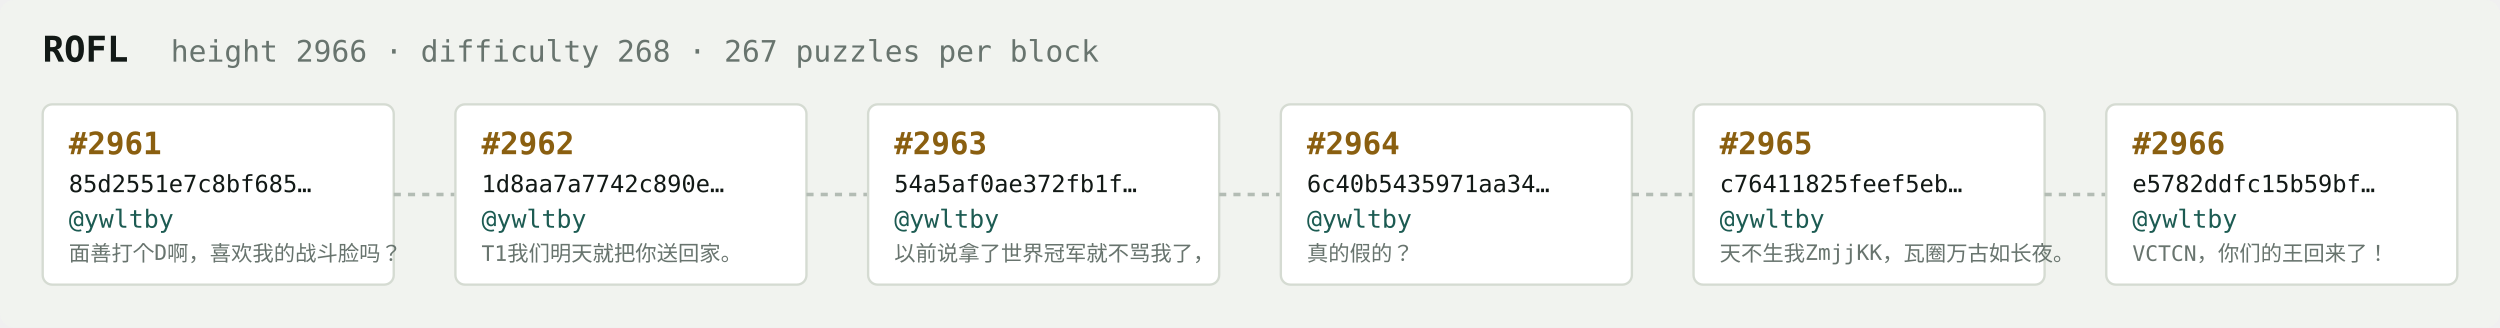
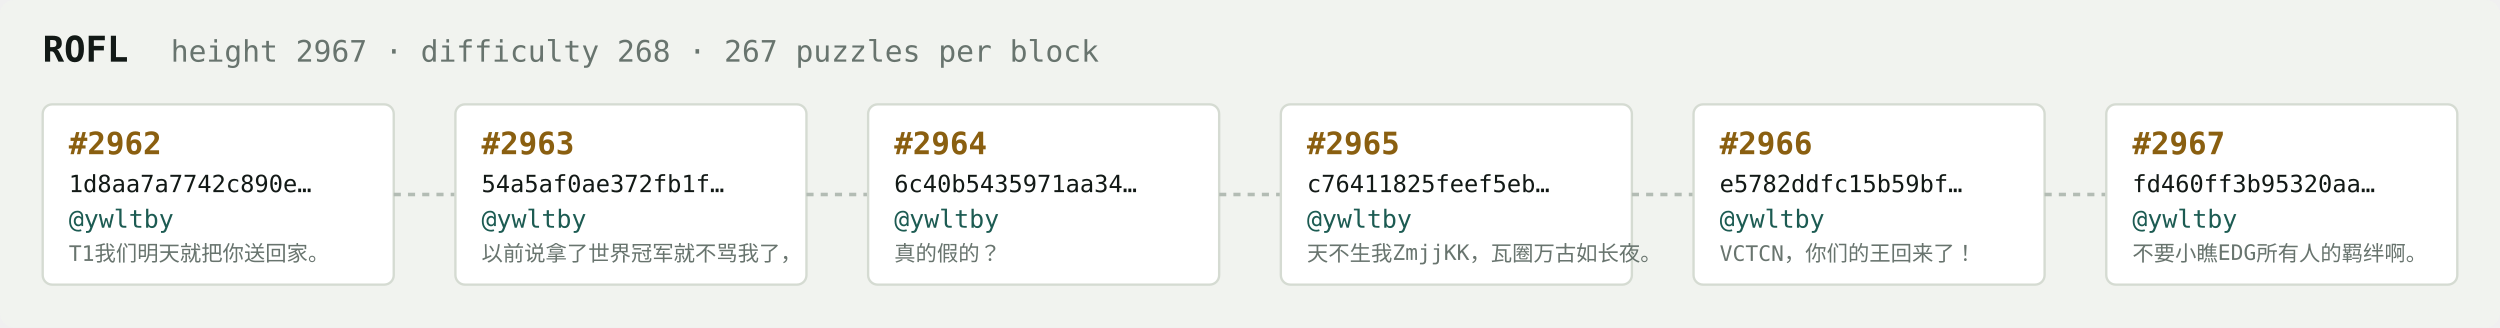
<svg xmlns="http://www.w3.org/2000/svg" width="1054" height="138" viewBox="0 0 1054 138" font-family="ui-monospace,SFMono-Regular,Menlo,monospace">
  <rect fill="#f1f3ef" width="1054" height="138" rx="6" />
  <text x="18" y="26" fill="#121916" font-size="15" font-weight="700">ROFL</text>
-   <text x="72" y="26" fill="#68746e" font-size="12.5">height 2966 · difficulty 268 · 267 puzzles per block</text>
+   <text x="72" y="26" fill="#68746e" font-size="12.5">height 2967 · difficulty 268 · 267 puzzles per block</text>
  <rect x="18" y="44" width="148" height="76" rx="4" fill="#ffffff" stroke="#d5dbd2" stroke-width="1" />
-   <text x="29" y="65" fill="#8a5f10" font-size="13" font-weight="700">#2961</text>
-   <text x="29" y="81" fill="#121916" font-size="10">85d2551e7c8bf685…</text>
+   <text x="29" y="65" fill="#8a5f10" font-size="13" font-weight="700">#2962</text>
+   <text x="29" y="81" fill="#121916" font-size="10">1d8aa7a7742c890e…</text>
  <text x="29" y="96" fill="#1c5b52" font-size="10.5">@ywltby</text>
-   <text x="29" y="110" fill="#68746e" font-size="9">面善打个D啊，喜欢我的战斗脸吗？</text>
+   <text x="29" y="110" fill="#68746e" font-size="9">T1我们明天就把你送回家。</text>
  <line x1="166" y1="82.0" x2="192" y2="82.0" stroke="#b3bcb4" stroke-width="1.5" stroke-dasharray="3 3" />
  <rect x="192" y="44" width="148" height="76" rx="4" fill="#ffffff" stroke="#d5dbd2" stroke-width="1" />
-   <text x="203" y="65" fill="#8a5f10" font-size="13" font-weight="700">#2962</text>
-   <text x="203" y="81" fill="#121916" font-size="10">1d8aa7a7742c890e…</text>
+   <text x="203" y="65" fill="#8a5f10" font-size="13" font-weight="700">#2963</text>
+   <text x="203" y="81" fill="#121916" font-size="10">54a5af0ae372fb1f…</text>
  <text x="203" y="96" fill="#1c5b52" font-size="10.5">@ywltby</text>
-   <text x="203" y="110" fill="#68746e" font-size="9">T1我们明天就把你送回家。</text>
+   <text x="203" y="110" fill="#68746e" font-size="9">以前说拿了世界冠军就不骂我了，</text>
  <line x1="340" y1="82.0" x2="366" y2="82.0" stroke="#b3bcb4" stroke-width="1.5" stroke-dasharray="3 3" />
  <rect x="366" y="44" width="148" height="76" rx="4" fill="#ffffff" stroke="#d5dbd2" stroke-width="1" />
-   <text x="377" y="65" fill="#8a5f10" font-size="13" font-weight="700">#2963</text>
-   <text x="377" y="81" fill="#121916" font-size="10">54a5af0ae372fb1f…</text>
+   <text x="377" y="65" fill="#8a5f10" font-size="13" font-weight="700">#2964</text>
+   <text x="377" y="81" fill="#121916" font-size="10">6c40b5435971aa34…</text>
  <text x="377" y="96" fill="#1c5b52" font-size="10.5">@ywltby</text>
-   <text x="377" y="110" fill="#68746e" font-size="9">以前说拿了世界冠军就不骂我了，</text>
+   <text x="377" y="110" fill="#68746e" font-size="9">真的假的？</text>
  <line x1="514" y1="82.0" x2="540" y2="82.0" stroke="#b3bcb4" stroke-width="1.5" stroke-dasharray="3 3" />
  <rect x="540" y="44" width="148" height="76" rx="4" fill="#ffffff" stroke="#d5dbd2" stroke-width="1" />
-   <text x="551" y="65" fill="#8a5f10" font-size="13" font-weight="700">#2964</text>
-   <text x="551" y="81" fill="#121916" font-size="10">6c40b5435971aa34…</text>
+   <text x="551" y="65" fill="#8a5f10" font-size="13" font-weight="700">#2965</text>
+   <text x="551" y="81" fill="#121916" font-size="10">c76411825feef5eb…</text>
  <text x="551" y="96" fill="#1c5b52" font-size="10.5">@ywltby</text>
-   <text x="551" y="110" fill="#68746e" font-size="9">真的假的？</text>
+   <text x="551" y="110" fill="#68746e" font-size="9">天不生我ZmjjKK，瓦圈万古如长夜。</text>
  <line x1="688" y1="82.0" x2="714" y2="82.0" stroke="#b3bcb4" stroke-width="1.5" stroke-dasharray="3 3" />
  <rect x="714" y="44" width="148" height="76" rx="4" fill="#ffffff" stroke="#d5dbd2" stroke-width="1" />
-   <text x="725" y="65" fill="#8a5f10" font-size="13" font-weight="700">#2965</text>
-   <text x="725" y="81" fill="#121916" font-size="10">c76411825feef5eb…</text>
+   <text x="725" y="65" fill="#8a5f10" font-size="13" font-weight="700">#2966</text>
+   <text x="725" y="81" fill="#121916" font-size="10">e5782ddfc15b59bf…</text>
  <text x="725" y="96" fill="#1c5b52" font-size="10.5">@ywltby</text>
-   <text x="725" y="110" fill="#68746e" font-size="9">天不生我ZmjjKK，瓦圈万古如长夜。</text>
+   <text x="725" y="110" fill="#68746e" font-size="9">VCTCN，你们的王回来了！</text>
  <line x1="862" y1="82.0" x2="888" y2="82.0" stroke="#b3bcb4" stroke-width="1.5" stroke-dasharray="3 3" />
  <rect x="888" y="44" width="148" height="76" rx="4" fill="#ffffff" stroke="#d5dbd2" stroke-width="1" />
-   <text x="899" y="65" fill="#8a5f10" font-size="13" font-weight="700">#2966</text>
-   <text x="899" y="81" fill="#121916" font-size="10">e5782ddfc15b59bf…</text>
+   <text x="899" y="65" fill="#8a5f10" font-size="13" font-weight="700">#2967</text>
+   <text x="899" y="81" fill="#121916" font-size="10">fd460ff3b95320aa…</text>
  <text x="899" y="96" fill="#1c5b52" font-size="10.5">@ywltby</text>
-   <text x="899" y="110" fill="#68746e" font-size="9">VCTCN，你们的王回来了！</text>
+   <text x="899" y="110" fill="#68746e" font-size="9">不要小瞧EDG所有人的羁绊啊。</text>
</svg>
